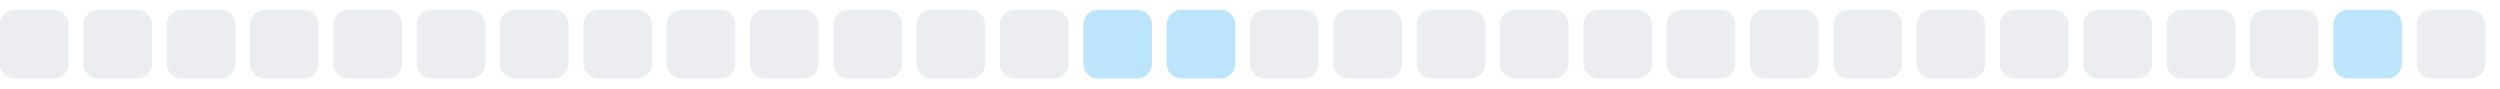
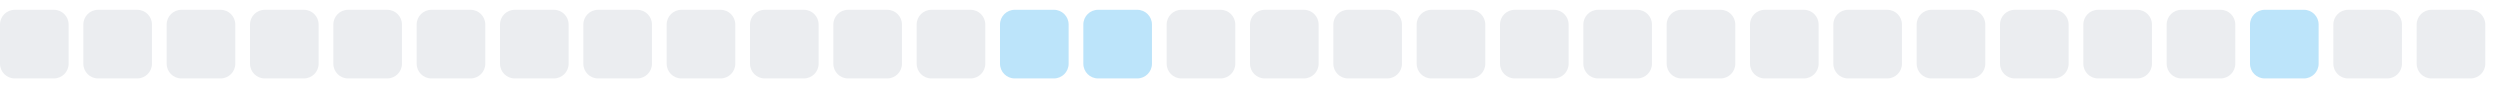
<svg xmlns="http://www.w3.org/2000/svg" width="255" height="9">
  <style>
        .level0 { fill: #ebedf0; }
        .level1 { fill: #bce4fa; }
        .level2 { fill: #75c7f7; }
        .level3 { fill: #30a9f2; }
        .level4 { fill: #008ee6; }
        @media (prefers-color-scheme: dark) {
          .level0 { fill: #161b22; }
          .level1 { fill: #0b3b5c; }
          .level2 { fill: #0a6299; }
          .level3 { fill: #008ee6; }
          .level4 { fill: #5bc4ff; }
        }
      </style>
  <rect x="0.0" y="1" width="7" height="7" rx="1.5" ry="1.5" class="level0" />
  <rect x="8.5" y="1" width="7" height="7" rx="1.5" ry="1.5" class="level0" />
  <rect x="17.0" y="1" width="7" height="7" rx="1.5" ry="1.5" class="level0" />
  <rect x="25.5" y="1" width="7" height="7" rx="1.5" ry="1.5" class="level0" />
  <rect x="34.0" y="1" width="7" height="7" rx="1.5" ry="1.5" class="level0" />
  <rect x="42.5" y="1" width="7" height="7" rx="1.5" ry="1.5" class="level0" />
  <rect x="51.0" y="1" width="7" height="7" rx="1.5" ry="1.5" class="level0" />
  <rect x="59.5" y="1" width="7" height="7" rx="1.5" ry="1.5" class="level0" />
  <rect x="68.0" y="1" width="7" height="7" rx="1.5" ry="1.5" class="level0" />
  <rect x="76.5" y="1" width="7" height="7" rx="1.5" ry="1.5" class="level0" />
  <rect x="85.0" y="1" width="7" height="7" rx="1.5" ry="1.5" class="level0" />
  <rect x="93.5" y="1" width="7" height="7" rx="1.5" ry="1.5" class="level0" />
-   <rect x="102.0" y="1" width="7" height="7" rx="1.5" ry="1.5" class="level0" />
+   <rect x="102.0" y="1" width="7" height="7" rx="1.5" ry="1.5" class="level1" />
  <rect x="110.5" y="1" width="7" height="7" rx="1.5" ry="1.5" class="level1" />
-   <rect x="119.0" y="1" width="7" height="7" rx="1.5" ry="1.5" class="level1" />
+   <rect x="119.0" y="1" width="7" height="7" rx="1.5" ry="1.5" class="level0" />
  <rect x="127.5" y="1" width="7" height="7" rx="1.5" ry="1.5" class="level0" />
  <rect x="136.0" y="1" width="7" height="7" rx="1.5" ry="1.5" class="level0" />
  <rect x="144.5" y="1" width="7" height="7" rx="1.5" ry="1.5" class="level0" />
  <rect x="153.0" y="1" width="7" height="7" rx="1.5" ry="1.5" class="level0" />
  <rect x="161.5" y="1" width="7" height="7" rx="1.5" ry="1.5" class="level0" />
  <rect x="170.0" y="1" width="7" height="7" rx="1.5" ry="1.5" class="level0" />
  <rect x="178.5" y="1" width="7" height="7" rx="1.5" ry="1.5" class="level0" />
  <rect x="187.0" y="1" width="7" height="7" rx="1.5" ry="1.5" class="level0" />
  <rect x="195.5" y="1" width="7" height="7" rx="1.5" ry="1.5" class="level0" />
  <rect x="204.0" y="1" width="7" height="7" rx="1.5" ry="1.5" class="level0" />
  <rect x="212.5" y="1" width="7" height="7" rx="1.5" ry="1.5" class="level0" />
  <rect x="221.0" y="1" width="7" height="7" rx="1.5" ry="1.5" class="level0" />
-   <rect x="229.5" y="1" width="7" height="7" rx="1.5" ry="1.5" class="level0" />
-   <rect x="238.0" y="1" width="7" height="7" rx="1.5" ry="1.5" class="level1" />
+   <rect x="229.5" y="1" width="7" height="7" rx="1.5" ry="1.5" class="level1" />
+   <rect x="238.0" y="1" width="7" height="7" rx="1.5" ry="1.5" class="level0" />
  <rect x="246.5" y="1" width="7" height="7" rx="1.5" ry="1.5" class="level0" />
</svg>
